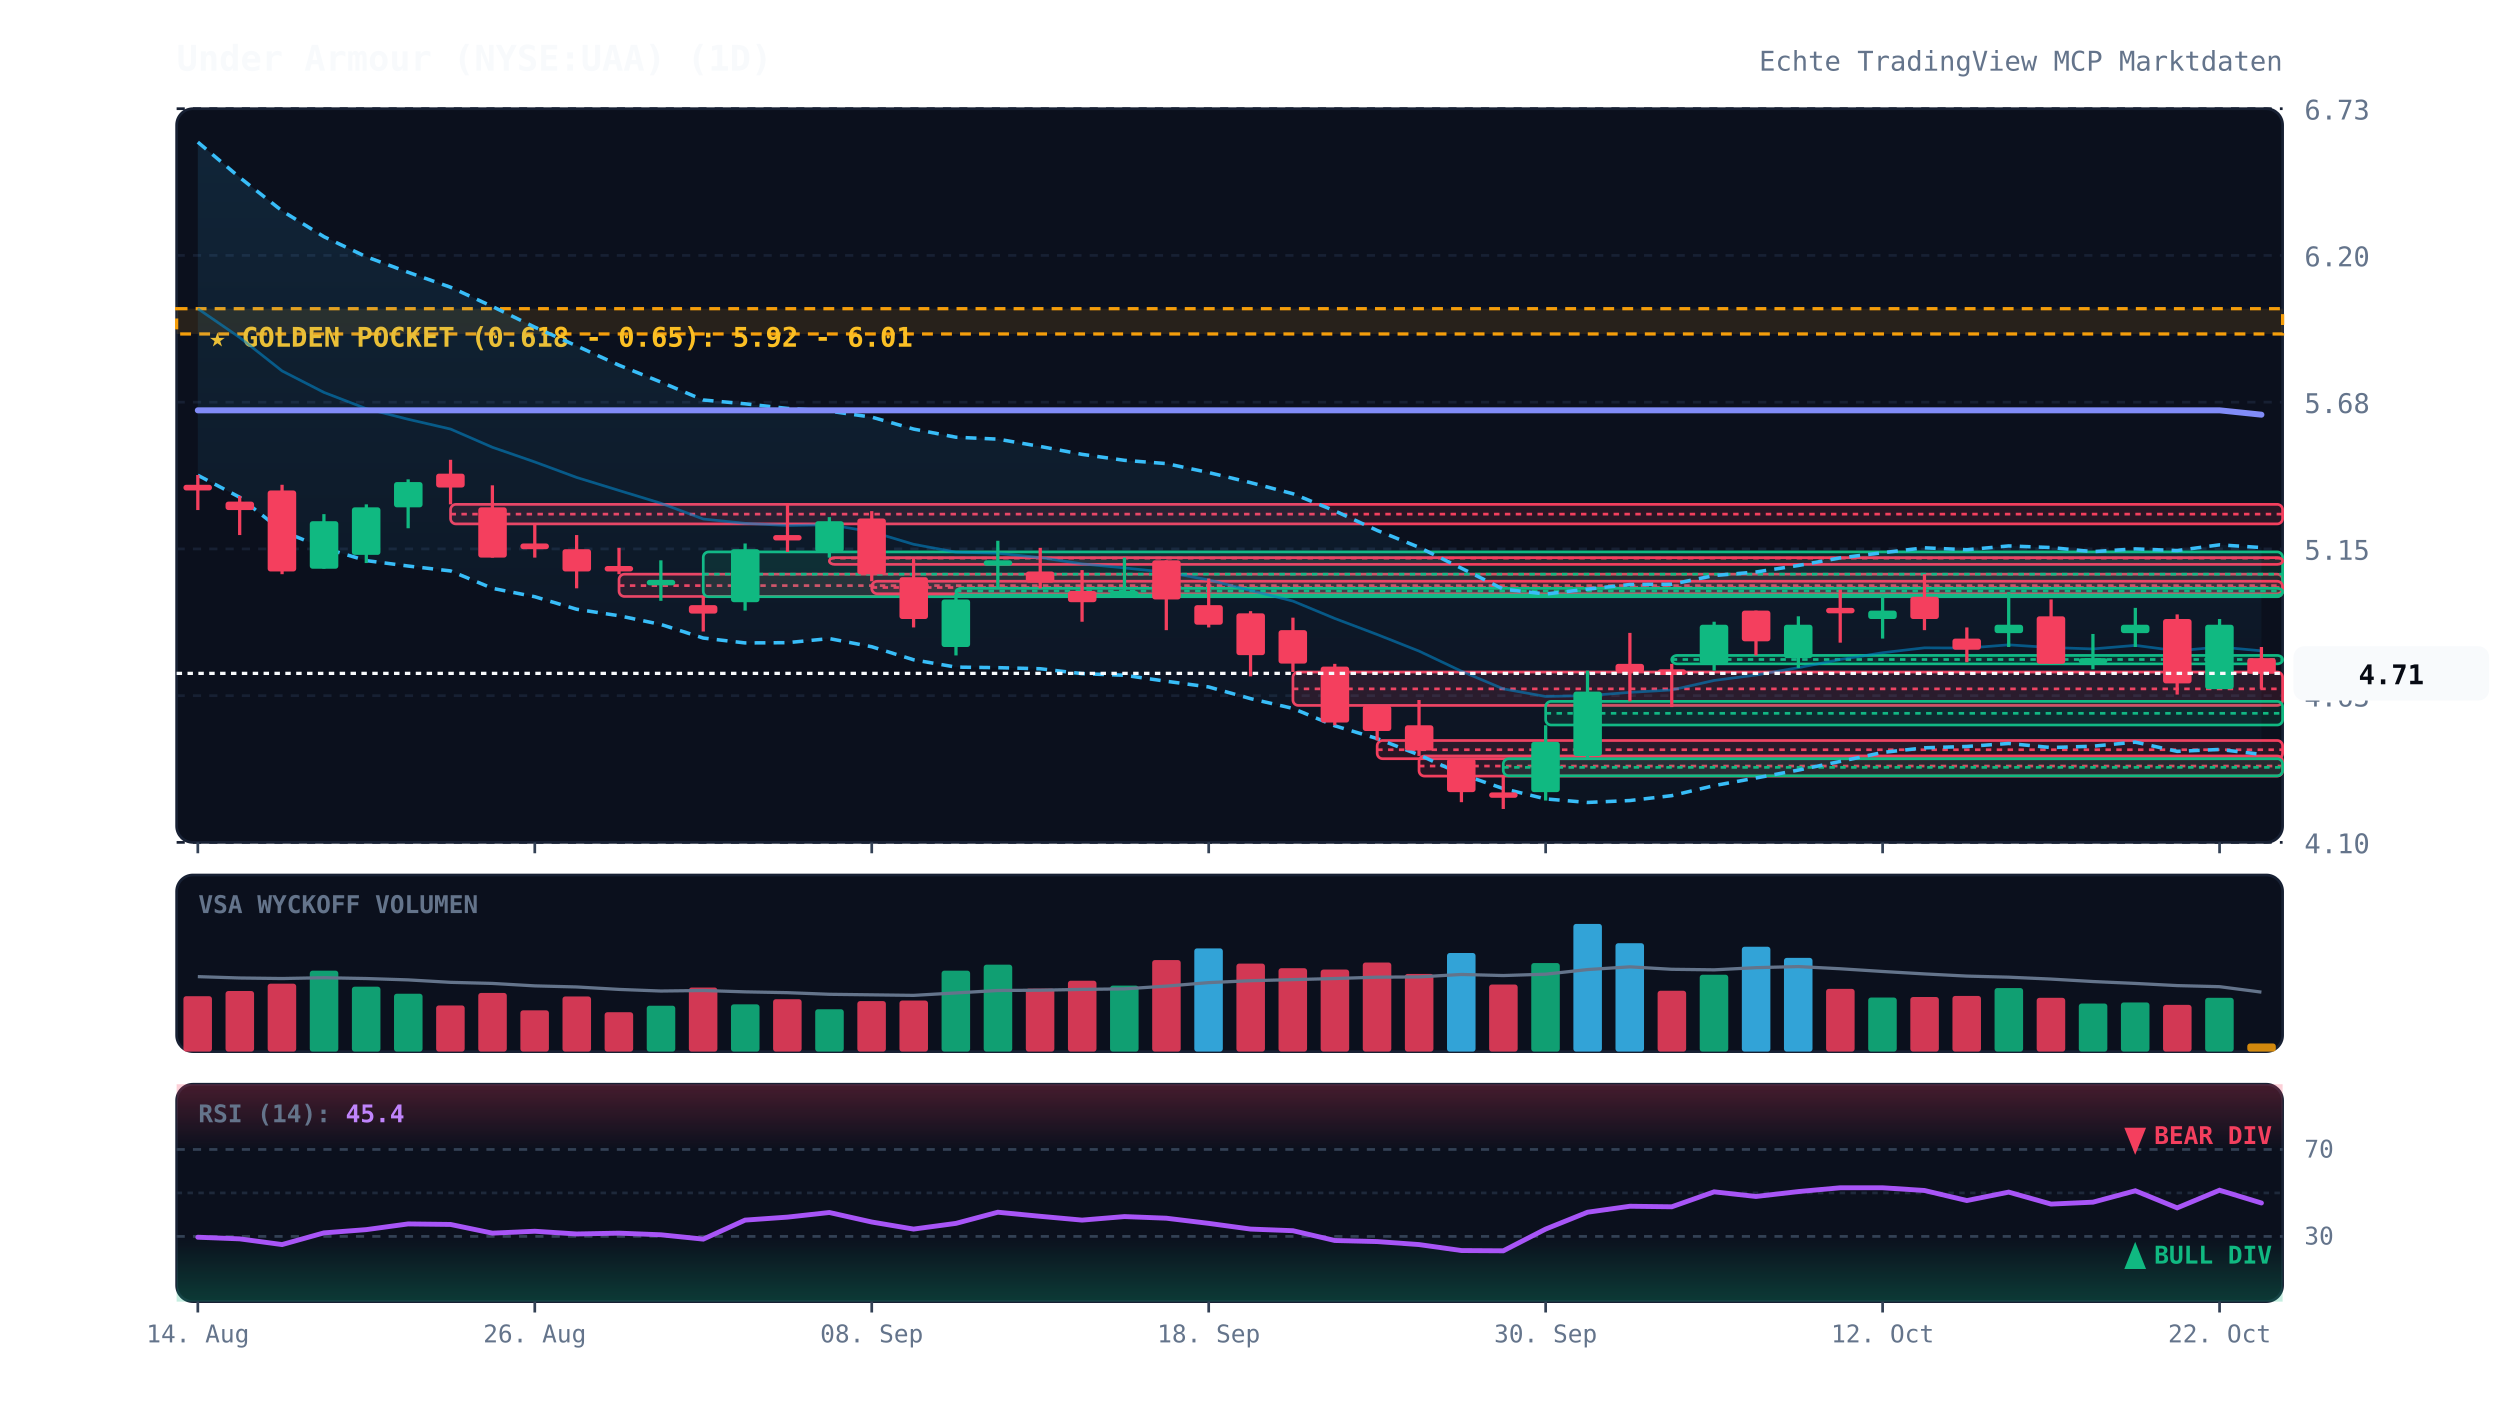
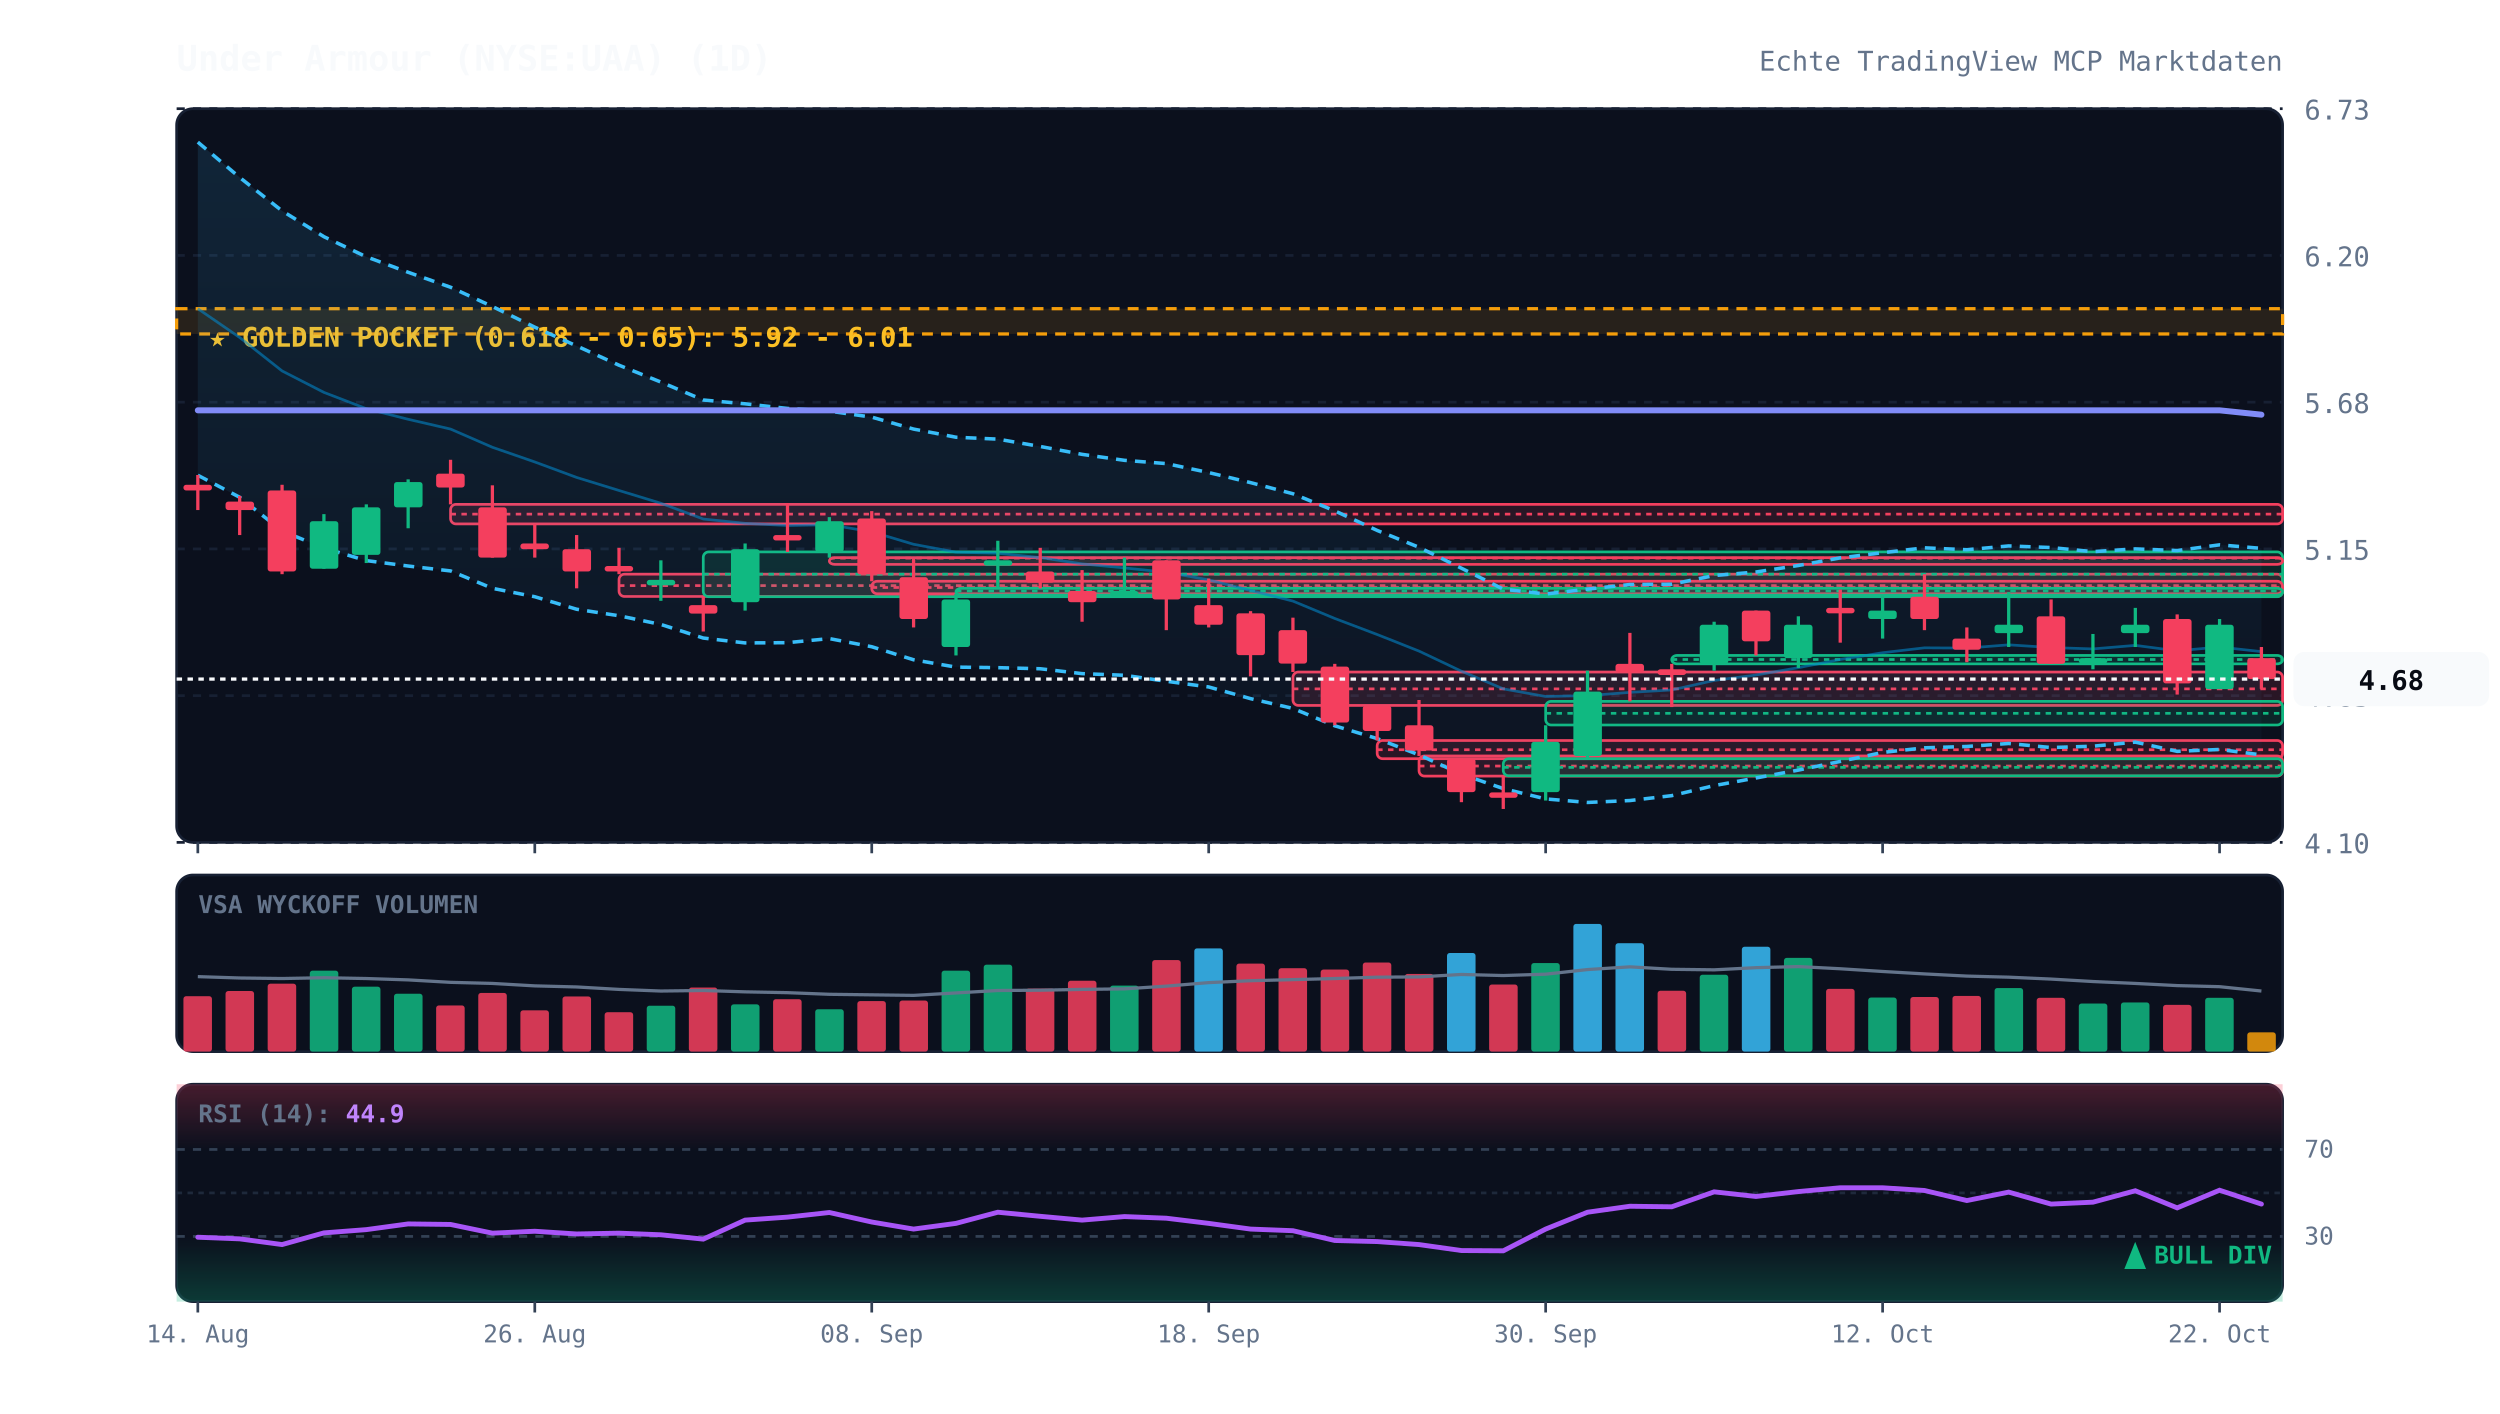
<svg xmlns="http://www.w3.org/2000/svg" viewBox="0 0 920 520" width="100%" height="100%" style="background:#070a13; font-family:'JetBrains Mono', monospace;">
  <defs>
    <linearGradient id="cloud-grad" x1="0%" y1="0%" x2="0%" y2="100%">
      <stop offset="0%" stop-color="#38bdf8" stop-opacity="0.12" />
      <stop offset="100%" stop-color="#38bdf8" stop-opacity="0.02" />
    </linearGradient>
    <linearGradient id="rsi-overbought" x1="0%" y1="0%" x2="0%" y2="100%">
      <stop offset="0%" stop-color="#f43f5e" stop-opacity="0.25" />
      <stop offset="100%" stop-color="#f43f5e" stop-opacity="0.0" />
    </linearGradient>
    <linearGradient id="rsi-oversold" x1="0%" y1="0%" x2="0%" y2="100%">
      <stop offset="0%" stop-color="#10b981" stop-opacity="0.0" />
      <stop offset="100%" stop-color="#10b981" stop-opacity="0.25" />
    </linearGradient>
  </defs>
  <rect x="65" y="40" width="775" height="270" fill="#0b101d" rx="6" stroke="#172033" stroke-width="1" />
  <rect x="65" y="322" width="775" height="65" fill="#0b101d" rx="6" stroke="#172033" stroke-width="1" />
  <rect x="65" y="399" width="775" height="80" fill="#0b101d" rx="6" stroke="#172033" stroke-width="1" />
  <line x1="65" y1="310.0" x2="840" y2="310.0" stroke="#172033" stroke-dasharray="3,3" stroke-width="1" />
  <text x="848" y="314.0" fill="#64748b" font-size="10" text-anchor="start">4.10</text>
  <line x1="65" y1="256.0" x2="840" y2="256.0" stroke="#172033" stroke-dasharray="3,3" stroke-width="1" />
  <text x="848" y="260.0" fill="#64748b" font-size="10" text-anchor="start">4.63</text>
  <line x1="65" y1="202.0" x2="840" y2="202.0" stroke="#172033" stroke-dasharray="3,3" stroke-width="1" />
  <text x="848" y="206.0" fill="#64748b" font-size="10" text-anchor="start">5.15</text>
  <line x1="65" y1="148.0" x2="840" y2="148.0" stroke="#172033" stroke-dasharray="3,3" stroke-width="1" />
  <text x="848" y="152.0" fill="#64748b" font-size="10" text-anchor="start">5.68</text>
  <line x1="65" y1="94.0" x2="840" y2="94.0" stroke="#172033" stroke-dasharray="3,3" stroke-width="1" />
  <text x="848" y="98.0" fill="#64748b" font-size="10" text-anchor="start">6.20</text>
  <line x1="65" y1="40.0" x2="840" y2="40.0" stroke="#172033" stroke-dasharray="3,3" stroke-width="1" />
  <text x="848" y="44.0" fill="#64748b" font-size="10" text-anchor="start">6.73</text>
  <rect x="65" y="113.6" width="775" height="9.3" fill="rgba(245, 158, 11, 0.12)" stroke="#f59e0b" stroke-dasharray="4,3" stroke-width="1.2" />
  <text x="77" y="127.6" fill="#fbbf24" font-size="10" font-weight="bold">★ GOLDEN POCKET (0.618 - 0.65): 5.92 - 6.01</text>
  <rect x="165.8" y="185.6" width="674.2" height="7.2" fill="rgba(244, 63, 94, 0.13)" stroke="#f43f5e" stroke-width="1" rx="2" />
  <line x1="165.8" y1="189.2" x2="840" y2="189.2" stroke="#f43f5e" stroke-dasharray="2,2" stroke-width="1" />
  <rect x="227.8" y="211.3" width="612.2" height="8.2" fill="rgba(244, 63, 94, 0.13)" stroke="#f43f5e" stroke-width="1" rx="2" />
  <line x1="227.8" y1="215.5" x2="840" y2="215.5" stroke="#f43f5e" stroke-dasharray="2,2" stroke-width="1" />
  <rect x="258.8" y="203.1" width="581.2" height="16.5" fill="rgba(16, 185, 129, 0.13)" stroke="#10b981" stroke-width="1" rx="2" />
  <line x1="258.8" y1="211.3" x2="840" y2="211.3" stroke="#10b981" stroke-dasharray="2,2" stroke-width="1" />
  <rect x="305.2" y="205.2" width="534.8" height="2.5" fill="rgba(244, 63, 94, 0.13)" stroke="#f43f5e" stroke-width="1" rx="2" />
  <line x1="305.2" y1="205.4" x2="840" y2="205.4" stroke="#f43f5e" stroke-dasharray="2,2" stroke-width="1" />
  <rect x="320.8" y="213.9" width="519.2" height="4.6" fill="rgba(244, 63, 94, 0.13)" stroke="#f43f5e" stroke-width="1" rx="2" />
  <line x1="320.8" y1="216.2" x2="840" y2="216.2" stroke="#f43f5e" stroke-dasharray="2,2" stroke-width="1" />
  <rect x="351.8" y="216.5" width="488.2" height="2.5" fill="rgba(16, 185, 129, 0.13)" stroke="#10b981" stroke-width="1" rx="2" />
  <line x1="351.8" y1="217.5" x2="840" y2="217.5" stroke="#10b981" stroke-dasharray="2,2" stroke-width="1" />
  <rect x="475.8" y="247.3" width="364.2" height="12.3" fill="rgba(244, 63, 94, 0.13)" stroke="#f43f5e" stroke-width="1" rx="2" />
  <line x1="475.8" y1="253.5" x2="840" y2="253.5" stroke="#f43f5e" stroke-dasharray="2,2" stroke-width="1" />
  <rect x="506.8" y="272.5" width="333.2" height="6.7" fill="rgba(244, 63, 94, 0.13)" stroke="#f43f5e" stroke-width="1" rx="2" />
  <line x1="506.8" y1="275.9" x2="840" y2="275.9" stroke="#f43f5e" stroke-dasharray="2,2" stroke-width="1" />
  <rect x="522.2" y="278.2" width="317.8" height="7.4" fill="rgba(244, 63, 94, 0.13)" stroke="#f43f5e" stroke-width="1" rx="2" />
  <line x1="522.2" y1="281.9" x2="840" y2="281.9" stroke="#f43f5e" stroke-dasharray="2,2" stroke-width="1" />
  <rect x="553.2" y="279.2" width="286.8" height="6.3" fill="rgba(16, 185, 129, 0.13)" stroke="#10b981" stroke-width="1" rx="2" />
  <line x1="553.2" y1="282.4" x2="840" y2="282.4" stroke="#10b981" stroke-dasharray="2,2" stroke-width="1" />
  <rect x="568.8" y="258.1" width="271.2" height="8.7" fill="rgba(16, 185, 129, 0.13)" stroke="#10b981" stroke-width="1" rx="2" />
  <line x1="568.8" y1="262.5" x2="840" y2="262.5" stroke="#10b981" stroke-dasharray="2,2" stroke-width="1" />
  <rect x="615.2" y="241.2" width="224.8" height="3.1" fill="rgba(16, 185, 129, 0.13)" stroke="#10b981" stroke-width="1" rx="2" />
  <line x1="615.2" y1="242.7" x2="840" y2="242.7" stroke="#10b981" stroke-dasharray="2,2" stroke-width="1" />
-   <polygon points="72.8,52.3 88.2,65.3 103.8,77.6 119.2,87.1 134.8,94.5 150.2,100.2 165.8,105.7 181.2,112.8 196.8,120.4 212.2,127.3 227.8,134.4 243.2,140.6 258.8,147.2 274.2,148.6 289.8,150.3 305.2,151.3 320.8,153.5 336.2,157.9 351.8,160.9 367.2,161.6 382.8,164.3 398.2,167.2 413.8,169.4 429.2,170.6 444.8,173.9 460.2,177.6 475.8,181.7 491.2,188.0 506.8,195.2 522.2,201.4 537.8,209.1 553.2,216.8 568.8,218.6 584.2,216.8 599.8,215.1 615.2,215.0 630.8,211.8 646.2,210.5 661.8,208.1 677.2,205.3 692.8,203.4 708.2,201.6 723.8,202.3 739.2,200.9 754.8,201.5 770.2,203.0 785.8,202.0 801.2,202.6 816.8,200.5 832.2,201.5 832.2,277.6 816.8,275.8 801.2,276.5 785.8,273.1 770.2,274.6 754.8,275.1 739.2,273.6 723.8,274.7 708.2,275.2 692.8,276.9 677.2,280.2 661.8,283.4 646.2,286.3 630.8,289.1 615.2,292.8 599.8,294.6 584.2,295.3 568.8,294.0 553.2,290.2 537.8,284.9 522.2,277.8 506.8,271.8 491.2,267.1 475.8,260.7 460.2,257.1 444.8,252.8 429.2,250.7 413.8,248.5 398.2,247.9 382.8,246.1 367.2,245.7 351.8,245.5 336.2,242.8 320.8,238.0 305.2,235.0 289.8,236.5 274.2,236.6 258.8,234.8 243.2,229.8 227.8,226.6 212.2,224.2 196.8,219.6 181.2,216.5 165.8,210.1 150.2,208.3 134.8,206.3 119.2,201.7 103.8,195.4 88.2,183.0 72.8,174.9" fill="url(#cloud-grad)" />
-   <polyline points="72.8,52.3 88.2,65.3 103.8,77.6 119.2,87.1 134.8,94.5 150.2,100.2 165.8,105.7 181.2,112.8 196.8,120.4 212.2,127.3 227.8,134.4 243.2,140.6 258.8,147.2 274.2,148.6 289.8,150.3 305.2,151.3 320.8,153.5 336.2,157.9 351.8,160.9 367.2,161.6 382.8,164.3 398.2,167.2 413.8,169.4 429.2,170.6 444.8,173.9 460.2,177.6 475.8,181.7 491.2,188.0 506.8,195.2 522.2,201.4 537.8,209.1 553.2,216.8 568.8,218.6 584.2,216.8 599.8,215.1 615.2,215.0 630.8,211.8 646.2,210.5 661.8,208.1 677.2,205.3 692.8,203.4 708.2,201.6 723.8,202.3 739.2,200.9 754.8,201.5 770.2,203.0 785.8,202.0 801.2,202.6 816.8,200.5 832.2,201.5" fill="none" stroke="#38bdf8" stroke-width="1.3" stroke-dasharray="4,3" />
-   <polyline points="72.8,174.9 88.2,183.0 103.8,195.4 119.2,201.7 134.8,206.3 150.2,208.3 165.8,210.1 181.2,216.5 196.8,219.6 212.2,224.2 227.8,226.6 243.2,229.8 258.8,234.8 274.2,236.6 289.8,236.5 305.2,235.0 320.8,238.0 336.2,242.8 351.8,245.5 367.2,245.7 382.8,246.1 398.2,247.9 413.8,248.5 429.2,250.7 444.8,252.8 460.2,257.1 475.8,260.7 491.2,267.1 506.8,271.8 522.2,277.8 537.8,284.9 553.2,290.2 568.8,294.0 584.2,295.3 599.8,294.6 615.2,292.8 630.8,289.1 646.2,286.3 661.8,283.4 677.2,280.2 692.8,276.9 708.2,275.2 723.8,274.7 739.2,273.6 754.8,275.1 770.2,274.6 785.8,273.1 801.2,276.5 816.8,275.8 832.2,277.6" fill="none" stroke="#38bdf8" stroke-width="1.3" stroke-dasharray="4,3" />
-   <polyline points="72.8,113.6 88.2,124.2 103.8,136.5 119.2,144.4 134.8,150.4 150.2,154.3 165.8,157.9 181.2,164.6 196.8,170.0 212.2,175.7 227.8,180.5 243.2,185.2 258.8,191.0 274.2,192.6 289.8,193.4 305.2,193.1 320.8,195.7 336.2,200.3 351.8,203.2 367.2,203.6 382.8,205.2 398.2,207.5 413.8,209.0 429.2,210.6 444.8,213.4 460.2,217.3 475.8,221.2 491.2,227.6 506.8,233.5 522.2,239.6 537.8,247.0 553.2,253.5 568.8,256.3 584.2,256.0 599.8,254.8 615.2,253.9 630.8,250.4 646.2,248.4 661.8,245.7 677.2,242.7 692.8,240.2 708.2,238.4 723.8,238.5 739.2,237.3 754.8,238.3 770.2,238.8 785.8,237.5 801.2,239.5 816.8,238.1 832.2,239.5" fill="none" stroke="#0284c7" stroke-width="1.0" stroke-opacity="0.6" />
+   <polygon points="72.8,52.3 88.2,65.3 103.8,77.6 119.2,87.1 134.8,94.5 150.2,100.2 165.8,105.7 181.2,112.8 196.8,120.4 212.2,127.3 227.8,134.4 243.2,140.6 258.8,147.2 274.2,148.6 289.8,150.3 305.2,151.3 320.8,153.5 336.2,157.9 351.8,160.9 367.2,161.6 382.8,164.3 398.2,167.2 413.8,169.4 429.2,170.6 444.8,173.9 460.2,177.6 475.8,181.7 491.2,188.0 506.8,195.2 522.2,201.4 537.8,209.1 553.2,216.8 568.8,218.6 584.2,216.8 599.8,215.1 615.2,215.0 630.8,211.8 646.2,210.5 661.8,208.1 677.2,205.3 692.8,203.4 708.2,201.6 723.8,202.3 739.2,200.9 754.8,201.5 770.2,203.0 785.8,202.0 801.2,202.6 816.8,200.5 832.2,201.8 832.2,277.8 816.8,275.8 801.2,276.5 785.8,273.1 770.2,274.6 754.8,275.1 739.2,273.6 723.8,274.7 708.2,275.2 692.8,276.9 677.2,280.2 661.8,283.4 646.2,286.3 630.8,289.1 615.2,292.8 599.8,294.6 584.2,295.3 568.8,294.0 553.2,290.2 537.8,284.9 522.2,277.8 506.8,271.8 491.2,267.1 475.8,260.7 460.2,257.1 444.8,252.8 429.2,250.7 413.8,248.5 398.2,247.9 382.8,246.1 367.2,245.7 351.8,245.5 336.2,242.8 320.8,238.0 305.2,235.0 289.8,236.5 274.2,236.6 258.8,234.8 243.2,229.8 227.8,226.6 212.2,224.2 196.8,219.6 181.2,216.5 165.8,210.1 150.2,208.3 134.8,206.3 119.2,201.7 103.8,195.4 88.2,183.0 72.8,174.9" fill="url(#cloud-grad)" />
+   <polyline points="72.8,52.3 88.2,65.3 103.8,77.6 119.2,87.1 134.8,94.5 150.2,100.2 165.8,105.7 181.2,112.8 196.8,120.4 212.2,127.3 227.8,134.4 243.2,140.6 258.8,147.2 274.2,148.6 289.8,150.3 305.2,151.3 320.8,153.5 336.2,157.9 351.8,160.9 367.2,161.6 382.8,164.3 398.2,167.2 413.8,169.4 429.2,170.6 444.8,173.9 460.2,177.6 475.8,181.7 491.2,188.0 506.8,195.2 522.2,201.4 537.8,209.1 553.2,216.8 568.8,218.6 584.2,216.8 599.8,215.1 615.2,215.0 630.8,211.8 646.2,210.5 661.8,208.1 677.2,205.3 692.8,203.4 708.2,201.6 723.8,202.3 739.2,200.9 754.8,201.5 770.2,203.0 785.8,202.0 801.2,202.6 816.8,200.5 832.2,201.8" fill="none" stroke="#38bdf8" stroke-width="1.3" stroke-dasharray="4,3" />
+   <polyline points="72.8,174.9 88.2,183.0 103.8,195.4 119.2,201.7 134.8,206.3 150.2,208.3 165.8,210.1 181.2,216.5 196.8,219.6 212.2,224.2 227.8,226.6 243.2,229.8 258.8,234.8 274.2,236.6 289.8,236.5 305.2,235.0 320.8,238.0 336.2,242.8 351.8,245.5 367.2,245.7 382.8,246.1 398.2,247.9 413.8,248.5 429.2,250.7 444.8,252.8 460.2,257.1 475.8,260.7 491.2,267.1 506.8,271.8 522.2,277.8 537.8,284.9 553.2,290.2 568.8,294.0 584.2,295.3 599.8,294.6 615.2,292.8 630.8,289.1 646.2,286.3 661.8,283.4 677.2,280.2 692.8,276.9 708.2,275.2 723.8,274.7 739.2,273.6 754.8,275.1 770.2,274.6 785.8,273.1 801.2,276.5 816.8,275.8 832.2,277.8" fill="none" stroke="#38bdf8" stroke-width="1.3" stroke-dasharray="4,3" />
+   <polyline points="72.8,113.6 88.2,124.2 103.8,136.5 119.2,144.4 134.8,150.4 150.2,154.3 165.8,157.9 181.2,164.6 196.8,170.0 212.2,175.7 227.8,180.5 243.2,185.2 258.8,191.0 274.2,192.6 289.8,193.4 305.2,193.1 320.8,195.7 336.2,200.3 351.8,203.2 367.2,203.6 382.8,205.2 398.2,207.5 413.8,209.0 429.2,210.6 444.8,213.4 460.2,217.3 475.8,221.2 491.2,227.6 506.8,233.5 522.2,239.6 537.8,247.0 553.2,253.5 568.8,256.3 584.2,256.0 599.8,254.8 615.2,253.9 630.8,250.4 646.2,248.4 661.8,245.7 677.2,242.7 692.8,240.2 708.2,238.4 723.8,238.5 739.2,237.3 754.8,238.3 770.2,238.8 785.8,237.5 801.2,239.5 816.8,238.1 832.2,239.8" fill="none" stroke="#0284c7" stroke-width="1.0" stroke-opacity="0.6" />
  <polyline points="72.8,151.0 88.2,151.0 103.8,151.0 119.2,151.0 134.8,151.0 150.2,151.0 165.8,151.0 181.2,151.0 196.8,151.0 212.2,151.0 227.8,151.0 243.2,151.0 258.8,151.0 274.2,151.0 289.8,151.0 305.2,151.0 320.8,151.0 336.2,151.0 351.8,151.0 367.2,151.0 382.8,151.0 398.2,151.0 413.8,151.0 429.2,151.0 444.8,151.0 460.2,151.0 475.8,151.0 491.2,151.0 506.8,151.0 522.2,151.0 537.8,151.0 553.2,151.0 568.8,151.0 584.2,151.0 599.8,151.0 615.2,151.0 630.8,151.0 646.2,151.0 661.8,151.0 677.2,151.0 692.8,151.0 708.2,151.0 723.8,151.0 739.2,151.0 754.8,151.0 770.2,151.0 785.8,151.0 801.2,151.0 816.8,151.0 832.2,152.6" fill="none" stroke="#818cf8" stroke-width="2.2" stroke-linecap="round" />
  <line x1="72.8" y1="174.8" x2="72.8" y2="187.7" stroke="#f43f5e" stroke-width="1.2" />
  <rect x="67.5" y="178.4" width="10.5" height="2.1" fill="#f43f5e" rx="1" />
  <line x1="88.2" y1="182.5" x2="88.2" y2="196.9" stroke="#f43f5e" stroke-width="1.2" />
  <rect x="83.0" y="184.6" width="10.5" height="3.1" fill="#f43f5e" rx="1" />
  <line x1="103.8" y1="178.4" x2="103.8" y2="211.3" stroke="#f43f5e" stroke-width="1.2" />
  <rect x="98.5" y="180.5" width="10.5" height="29.8" fill="#f43f5e" rx="1" />
  <line x1="119.2" y1="189.2" x2="119.2" y2="209.3" stroke="#10b981" stroke-width="1.2" />
  <rect x="114.0" y="191.8" width="10.5" height="17.5" fill="#10b981" rx="1" />
  <line x1="134.8" y1="185.6" x2="134.8" y2="207.2" stroke="#10b981" stroke-width="1.2" />
  <rect x="129.5" y="186.7" width="10.5" height="17.5" fill="#10b981" rx="1" />
  <line x1="150.2" y1="176.4" x2="150.2" y2="194.4" stroke="#10b981" stroke-width="1.2" />
  <rect x="145.0" y="177.4" width="10.5" height="9.3" fill="#10b981" rx="1" />
  <line x1="165.8" y1="169.2" x2="165.8" y2="185.6" stroke="#f43f5e" stroke-width="1.2" />
  <rect x="160.5" y="174.3" width="10.5" height="5.1" fill="#f43f5e" rx="1" />
  <line x1="181.2" y1="178.6" x2="181.2" y2="205.2" stroke="#f43f5e" stroke-width="1.2" />
  <rect x="176.0" y="186.7" width="10.5" height="18.5" fill="#f43f5e" rx="1" />
  <line x1="196.8" y1="192.8" x2="196.8" y2="205.2" stroke="#f43f5e" stroke-width="1.2" />
  <rect x="191.5" y="200.0" width="10.5" height="2.1" fill="#f43f5e" rx="1" />
  <line x1="212.2" y1="196.9" x2="212.2" y2="216.5" stroke="#f43f5e" stroke-width="1.2" />
  <rect x="207.0" y="202.1" width="10.5" height="8.2" fill="#f43f5e" rx="1" />
  <line x1="227.8" y1="201.6" x2="227.8" y2="211.3" stroke="#f43f5e" stroke-width="1.2" />
  <rect x="222.5" y="208.3" width="10.5" height="2.0" fill="#f43f5e" rx="1" />
  <line x1="243.2" y1="206.2" x2="243.2" y2="221.1" stroke="#10b981" stroke-width="1.2" />
  <rect x="238.0" y="213.4" width="10.5" height="2.0" fill="#10b981" rx="1" />
  <line x1="258.8" y1="219.6" x2="258.8" y2="232.4" stroke="#f43f5e" stroke-width="1.2" />
  <rect x="253.5" y="222.7" width="10.5" height="3.1" fill="#f43f5e" rx="1" />
  <line x1="274.2" y1="200.0" x2="274.2" y2="224.7" stroke="#10b981" stroke-width="1.2" />
  <rect x="269.0" y="202.1" width="10.5" height="19.5" fill="#10b981" rx="1" />
  <line x1="289.8" y1="185.1" x2="289.8" y2="203.1" stroke="#f43f5e" stroke-width="1.2" />
  <rect x="284.5" y="196.9" width="10.5" height="2.0" fill="#f43f5e" rx="1" />
  <line x1="305.2" y1="190.3" x2="305.2" y2="205.2" stroke="#10b981" stroke-width="1.2" />
  <rect x="300.0" y="191.8" width="10.5" height="11.3" fill="#10b981" rx="1" />
  <line x1="320.8" y1="188.1" x2="320.8" y2="213.9" stroke="#f43f5e" stroke-width="1.2" />
  <rect x="315.5" y="190.8" width="10.5" height="20.6" fill="#f43f5e" rx="1" />
  <line x1="336.2" y1="205.7" x2="336.2" y2="230.9" stroke="#f43f5e" stroke-width="1.2" />
  <rect x="331.0" y="212.4" width="10.5" height="15.4" fill="#f43f5e" rx="1" />
  <line x1="351.8" y1="218.5" x2="351.8" y2="241.2" stroke="#10b981" stroke-width="1.2" />
  <rect x="346.5" y="220.6" width="10.5" height="17.5" fill="#10b981" rx="1" />
  <line x1="367.2" y1="199.0" x2="367.2" y2="216.5" stroke="#10b981" stroke-width="1.2" />
  <rect x="362.0" y="206.2" width="10.5" height="2.0" fill="#10b981" rx="1" />
  <line x1="382.8" y1="201.6" x2="382.8" y2="216.5" stroke="#f43f5e" stroke-width="1.2" />
  <rect x="377.5" y="210.3" width="10.5" height="4.1" fill="#f43f5e" rx="1" />
  <line x1="398.2" y1="209.8" x2="398.2" y2="228.8" stroke="#f43f5e" stroke-width="1.2" />
  <rect x="393.0" y="217.5" width="10.5" height="4.1" fill="#f43f5e" rx="1" />
  <line x1="413.8" y1="205.2" x2="413.8" y2="219.6" stroke="#10b981" stroke-width="1.2" />
  <rect x="408.5" y="217.5" width="10.5" height="2.1" fill="#10b981" rx="1" />
  <line x1="429.2" y1="206.2" x2="429.2" y2="231.9" stroke="#f43f5e" stroke-width="1.2" />
  <rect x="424.0" y="206.2" width="10.5" height="14.4" fill="#f43f5e" rx="1" />
  <line x1="444.8" y1="212.9" x2="444.8" y2="230.9" stroke="#f43f5e" stroke-width="1.2" />
  <rect x="439.5" y="222.7" width="10.5" height="7.2" fill="#f43f5e" rx="1" />
  <line x1="460.2" y1="224.9" x2="460.2" y2="248.9" stroke="#f43f5e" stroke-width="1.2" />
  <rect x="455.0" y="225.7" width="10.5" height="15.4" fill="#f43f5e" rx="1" />
  <line x1="475.8" y1="227.3" x2="475.8" y2="247.3" stroke="#f43f5e" stroke-width="1.2" />
  <rect x="470.5" y="231.9" width="10.5" height="12.3" fill="#f43f5e" rx="1" />
  <line x1="491.2" y1="244.3" x2="491.2" y2="266.9" stroke="#f43f5e" stroke-width="1.2" />
  <rect x="486.0" y="245.3" width="10.5" height="20.6" fill="#f43f5e" rx="1" />
  <line x1="506.8" y1="259.7" x2="506.8" y2="272.5" stroke="#f43f5e" stroke-width="1.2" />
  <rect x="501.5" y="259.7" width="10.5" height="9.3" fill="#f43f5e" rx="1" />
  <line x1="522.2" y1="257.6" x2="522.2" y2="278.2" stroke="#f43f5e" stroke-width="1.2" />
  <rect x="517.0" y="266.9" width="10.5" height="9.3" fill="#f43f5e" rx="1" />
  <line x1="537.8" y1="279.2" x2="537.8" y2="295.2" stroke="#f43f5e" stroke-width="1.2" />
  <rect x="532.5" y="279.2" width="10.5" height="12.3" fill="#f43f5e" rx="1" />
  <line x1="553.2" y1="285.6" x2="553.2" y2="297.7" stroke="#f43f5e" stroke-width="1.2" />
  <rect x="548.0" y="291.6" width="10.5" height="2.0" fill="#f43f5e" rx="1" />
  <line x1="568.8" y1="266.9" x2="568.8" y2="294.6" stroke="#10b981" stroke-width="1.2" />
  <rect x="563.5" y="273.0" width="10.5" height="18.5" fill="#10b981" rx="1" />
  <line x1="584.2" y1="246.8" x2="584.2" y2="279.2" stroke="#10b981" stroke-width="1.2" />
  <rect x="579.0" y="254.5" width="10.5" height="23.7" fill="#10b981" rx="1" />
  <line x1="599.8" y1="232.9" x2="599.8" y2="258.1" stroke="#f43f5e" stroke-width="1.2" />
  <rect x="594.5" y="244.3" width="10.5" height="3.1" fill="#f43f5e" rx="1" />
  <line x1="615.2" y1="244.3" x2="615.2" y2="260.2" stroke="#f43f5e" stroke-width="1.2" />
  <rect x="610.0" y="246.3" width="10.5" height="2.1" fill="#f43f5e" rx="1" />
  <line x1="630.8" y1="228.8" x2="630.8" y2="246.8" stroke="#10b981" stroke-width="1.2" />
  <rect x="625.5" y="229.9" width="10.5" height="14.4" fill="#10b981" rx="1" />
  <line x1="646.2" y1="224.7" x2="646.2" y2="241.2" stroke="#f43f5e" stroke-width="1.2" />
  <rect x="641.0" y="224.7" width="10.5" height="11.3" fill="#f43f5e" rx="1" />
  <line x1="661.8" y1="226.8" x2="661.8" y2="245.8" stroke="#10b981" stroke-width="1.2" />
  <rect x="656.5" y="229.9" width="10.5" height="12.3" fill="#10b981" rx="1" />
  <line x1="677.2" y1="217.0" x2="677.2" y2="236.5" stroke="#f43f5e" stroke-width="1.2" />
  <rect x="672.0" y="223.7" width="10.5" height="2.0" fill="#f43f5e" rx="1" />
  <line x1="692.8" y1="219.1" x2="692.8" y2="235.0" stroke="#10b981" stroke-width="1.2" />
  <rect x="687.5" y="224.7" width="10.5" height="3.1" fill="#10b981" rx="1" />
  <line x1="708.2" y1="211.3" x2="708.2" y2="231.9" stroke="#f43f5e" stroke-width="1.2" />
  <rect x="703.0" y="219.6" width="10.5" height="8.2" fill="#f43f5e" rx="1" />
  <line x1="723.8" y1="230.9" x2="723.8" y2="243.7" stroke="#f43f5e" stroke-width="1.2" />
  <rect x="718.5" y="235.0" width="10.5" height="4.1" fill="#f43f5e" rx="1" />
  <line x1="739.2" y1="217.9" x2="739.2" y2="238.1" stroke="#10b981" stroke-width="1.2" />
  <rect x="734.0" y="229.9" width="10.5" height="3.1" fill="#10b981" rx="1" />
  <line x1="754.8" y1="220.6" x2="754.8" y2="244.3" stroke="#f43f5e" stroke-width="1.2" />
  <rect x="749.5" y="226.8" width="10.5" height="17.5" fill="#f43f5e" rx="1" />
  <line x1="770.2" y1="233.3" x2="770.2" y2="246.3" stroke="#10b981" stroke-width="1.2" />
  <rect x="765.0" y="242.2" width="10.5" height="2.0" fill="#10b981" rx="1" />
  <line x1="785.8" y1="223.7" x2="785.8" y2="238.1" stroke="#10b981" stroke-width="1.2" />
  <rect x="780.5" y="229.9" width="10.5" height="3.1" fill="#10b981" rx="1" />
  <line x1="801.2" y1="226.1" x2="801.2" y2="255.6" stroke="#f43f5e" stroke-width="1.2" />
  <rect x="796.0" y="227.8" width="10.5" height="23.7" fill="#f43f5e" rx="1" />
  <line x1="816.8" y1="227.8" x2="816.8" y2="253.5" stroke="#10b981" stroke-width="1.2" />
  <rect x="811.5" y="229.9" width="10.5" height="23.7" fill="#10b981" rx="1" />
  <line x1="832.2" y1="238.1" x2="832.2" y2="253.5" stroke="#f43f5e" stroke-width="1.2" />
-   <rect x="827.0" y="242.2" width="10.5" height="5.7" fill="#f43f5e" rx="1" />
-   <line x1="65" y1="247.8" x2="840" y2="247.8" stroke="#f8fafc" stroke-width="1.2" stroke-dasharray="2,2" />
-   <rect x="844" y="237.8" width="72" height="20" fill="#f8fafc" rx="4" />
-   <text x="880" y="251.8" fill="#070a13" font-size="10" font-weight="bold" text-anchor="middle">4.71</text>
+   <rect x="827.0" y="242.2" width="10.5" height="7.7" fill="#f43f5e" rx="1" />
+   <line x1="65" y1="249.9" x2="840" y2="249.9" stroke="#f8fafc" stroke-width="1.2" stroke-dasharray="2,2" />
+   <rect x="844" y="239.9" width="72" height="20" fill="#f8fafc" rx="4" />
+   <text x="880" y="253.9" fill="#070a13" font-size="10" font-weight="bold" text-anchor="middle">4.68</text>
  <text x="73" y="336" fill="#64748b" font-size="9" font-weight="bold">VSA WYCKOFF VOLUMEN</text>
  <rect x="67.5" y="366.6" width="10.5" height="20.4" fill="#f43f5e" opacity="0.85" rx="1" />
  <rect x="83.0" y="364.7" width="10.5" height="22.3" fill="#f43f5e" opacity="0.85" rx="1" />
  <rect x="98.5" y="362.0" width="10.5" height="25.0" fill="#f43f5e" opacity="0.85" rx="1" />
  <rect x="114.0" y="357.2" width="10.5" height="29.8" fill="#10b981" opacity="0.85" rx="1" />
  <rect x="129.5" y="363.1" width="10.5" height="23.9" fill="#10b981" opacity="0.85" rx="1" />
  <rect x="145.0" y="365.7" width="10.5" height="21.3" fill="#10b981" opacity="0.85" rx="1" />
  <rect x="160.5" y="370.0" width="10.5" height="17.0" fill="#f43f5e" opacity="0.85" rx="1" />
  <rect x="176.0" y="365.4" width="10.5" height="21.6" fill="#f43f5e" opacity="0.85" rx="1" />
  <rect x="191.5" y="371.8" width="10.5" height="15.2" fill="#f43f5e" opacity="0.85" rx="1" />
  <rect x="207.0" y="366.7" width="10.5" height="20.3" fill="#f43f5e" opacity="0.85" rx="1" />
  <rect x="222.5" y="372.5" width="10.5" height="14.5" fill="#f43f5e" opacity="0.85" rx="1" />
  <rect x="238.0" y="370.1" width="10.5" height="16.9" fill="#10b981" opacity="0.85" rx="1" />
  <rect x="253.5" y="363.4" width="10.5" height="23.6" fill="#f43f5e" opacity="0.85" rx="1" />
  <rect x="269.0" y="369.6" width="10.5" height="17.4" fill="#10b981" opacity="0.85" rx="1" />
  <rect x="284.5" y="367.7" width="10.5" height="19.3" fill="#f43f5e" opacity="0.85" rx="1" />
  <rect x="300.0" y="371.4" width="10.5" height="15.6" fill="#10b981" opacity="0.85" rx="1" />
  <rect x="315.5" y="368.4" width="10.5" height="18.6" fill="#f43f5e" opacity="0.85" rx="1" />
  <rect x="331.0" y="368.2" width="10.5" height="18.8" fill="#f43f5e" opacity="0.85" rx="1" />
  <rect x="346.5" y="357.2" width="10.5" height="29.8" fill="#10b981" opacity="0.85" rx="1" />
  <rect x="362.0" y="355.0" width="10.5" height="32.0" fill="#10b981" opacity="0.85" rx="1" />
  <rect x="377.5" y="363.8" width="10.5" height="23.2" fill="#f43f5e" opacity="0.85" rx="1" />
  <rect x="393.0" y="360.9" width="10.5" height="26.1" fill="#f43f5e" opacity="0.85" rx="1" />
  <rect x="408.5" y="362.7" width="10.5" height="24.3" fill="#10b981" opacity="0.85" rx="1" />
  <rect x="424.0" y="353.3" width="10.5" height="33.7" fill="#f43f5e" opacity="0.85" rx="1" />
  <rect x="439.5" y="349.0" width="10.5" height="38.0" fill="#38bdf8" opacity="0.85" rx="1" />
  <rect x="455.0" y="354.6" width="10.5" height="32.4" fill="#f43f5e" opacity="0.85" rx="1" />
  <rect x="470.5" y="356.3" width="10.5" height="30.7" fill="#f43f5e" opacity="0.85" rx="1" />
  <rect x="486.0" y="356.8" width="10.5" height="30.2" fill="#f43f5e" opacity="0.85" rx="1" />
  <rect x="501.5" y="354.2" width="10.5" height="32.8" fill="#f43f5e" opacity="0.85" rx="1" />
  <rect x="517.0" y="358.4" width="10.5" height="28.6" fill="#f43f5e" opacity="0.85" rx="1" />
  <rect x="532.5" y="350.7" width="10.5" height="36.3" fill="#38bdf8" opacity="0.85" rx="1" />
  <rect x="548.0" y="362.3" width="10.5" height="24.7" fill="#f43f5e" opacity="0.85" rx="1" />
  <rect x="563.5" y="354.4" width="10.5" height="32.6" fill="#10b981" opacity="0.85" rx="1" />
  <rect x="579.0" y="340.0" width="10.5" height="47.0" fill="#38bdf8" opacity="0.85" rx="1" />
  <rect x="594.5" y="347.1" width="10.5" height="39.9" fill="#38bdf8" opacity="0.85" rx="1" />
  <rect x="610.0" y="364.6" width="10.5" height="22.4" fill="#f43f5e" opacity="0.85" rx="1" />
  <rect x="625.5" y="358.7" width="10.5" height="28.3" fill="#10b981" opacity="0.85" rx="1" />
  <rect x="641.0" y="348.4" width="10.5" height="38.6" fill="#38bdf8" opacity="0.85" rx="1" />
-   <rect x="656.5" y="352.5" width="10.5" height="34.5" fill="#38bdf8" opacity="0.85" rx="1" />
+   <rect x="656.5" y="352.5" width="10.5" height="34.5" fill="#10b981" opacity="0.85" rx="1" />
  <rect x="672.0" y="363.9" width="10.5" height="23.1" fill="#f43f5e" opacity="0.85" rx="1" />
  <rect x="687.5" y="367.1" width="10.5" height="19.9" fill="#10b981" opacity="0.85" rx="1" />
  <rect x="703.0" y="366.9" width="10.5" height="20.1" fill="#f43f5e" opacity="0.85" rx="1" />
  <rect x="718.5" y="366.5" width="10.5" height="20.5" fill="#f43f5e" opacity="0.85" rx="1" />
  <rect x="734.0" y="363.6" width="10.5" height="23.4" fill="#10b981" opacity="0.85" rx="1" />
  <rect x="749.5" y="367.2" width="10.5" height="19.8" fill="#f43f5e" opacity="0.85" rx="1" />
  <rect x="765.0" y="369.3" width="10.5" height="17.7" fill="#10b981" opacity="0.85" rx="1" />
  <rect x="780.5" y="368.9" width="10.5" height="18.1" fill="#10b981" opacity="0.85" rx="1" />
  <rect x="796.0" y="369.8" width="10.5" height="17.2" fill="#f43f5e" opacity="0.85" rx="1" />
  <rect x="811.5" y="367.2" width="10.5" height="19.8" fill="#10b981" opacity="0.85" rx="1" />
-   <rect x="827.0" y="384.0" width="10.5" height="3.0" fill="#f59e0b" opacity="0.85" rx="1" />
-   <polyline points="72.8,359.4 88.2,359.9 103.8,360.1 119.2,359.8 134.8,360.1 150.2,360.6 165.8,361.5 181.2,361.9 196.8,362.8 212.2,363.2 227.8,364.1 243.2,364.7 258.8,364.5 274.2,365.0 289.8,365.3 305.2,365.9 320.8,366.1 336.2,366.3 351.8,365.4 367.2,364.5 382.8,364.4 398.2,364.1 413.8,363.9 429.2,362.9 444.8,361.6 460.2,360.9 475.8,360.5 491.2,360.1 506.8,359.6 522.2,359.5 537.8,358.6 553.2,359.0 568.8,358.5 584.2,356.8 599.8,355.8 615.2,356.7 630.8,356.9 646.2,356.1 661.8,355.7 677.2,356.5 692.8,357.5 708.2,358.4 723.8,359.2 739.2,359.6 754.8,360.3 770.2,361.2 785.8,361.9 801.2,362.7 816.8,363.1 832.2,365.1" fill="none" stroke="#64748b" stroke-width="1.2" />
+   <rect x="827.0" y="379.9" width="10.5" height="7.1" fill="#f59e0b" opacity="0.85" rx="1" />
+   <polyline points="72.8,359.4 88.2,359.9 103.8,360.1 119.2,359.8 134.8,360.1 150.2,360.6 165.8,361.5 181.2,361.9 196.8,362.8 212.2,363.2 227.8,364.1 243.2,364.7 258.8,364.5 274.2,365.0 289.8,365.3 305.2,365.9 320.8,366.1 336.2,366.3 351.8,365.4 367.2,364.5 382.8,364.4 398.2,364.1 413.8,363.9 429.2,362.9 444.8,361.6 460.2,360.9 475.8,360.5 491.2,360.1 506.8,359.6 522.2,359.5 537.8,358.6 553.2,359.0 568.8,358.5 584.2,356.8 599.8,355.8 615.2,356.7 630.8,356.9 646.2,356.1 661.8,355.7 677.2,356.5 692.8,357.5 708.2,358.4 723.8,359.2 739.2,359.6 754.8,360.3 770.2,361.2 785.8,361.9 801.2,362.7 816.8,363.1 832.2,364.7" fill="none" stroke="#64748b" stroke-width="1.2" />
  <rect x="65" y="399" width="775" height="24.0" fill="url(#rsi-overbought)" />
  <rect x="65" y="455.0" width="775" height="24.0" fill="url(#rsi-oversold)" />
  <line x1="65" y1="423.0" x2="840" y2="423.0" stroke="#334155" stroke-dasharray="3,3" stroke-width="1" />
  <text x="848" y="426.0" fill="#64748b" font-size="9">70</text>
  <line x1="65" y1="439.0" x2="840" y2="439.0" stroke="#1e293b" stroke-dasharray="2,2" stroke-width="1" />
  <line x1="65" y1="455.0" x2="840" y2="455.0" stroke="#334155" stroke-dasharray="3,3" stroke-width="1" />
  <text x="848" y="458.0" fill="#64748b" font-size="9">30</text>
-   <polyline points="72.8,455.3 88.2,455.9 103.8,458.0 119.2,453.7 134.8,452.5 150.2,450.4 165.8,450.6 181.2,453.8 196.8,453.1 212.2,454.1 227.8,453.8 243.2,454.4 258.8,456.0 274.2,449.0 289.8,447.9 305.2,446.2 320.8,449.7 336.2,452.3 351.8,450.2 367.2,446.1 382.8,447.6 398.2,449.0 413.8,447.7 429.2,448.3 444.8,450.2 460.2,452.3 475.8,452.9 491.2,456.5 506.8,456.9 522.2,458.0 537.8,460.2 553.2,460.3 568.8,452.3 584.2,446.1 599.8,443.9 615.2,444.1 630.8,438.6 646.2,440.3 661.8,438.5 677.2,437.1 692.8,437.1 708.2,438.1 723.8,441.8 739.2,438.7 754.8,443.1 770.2,442.4 785.8,438.2 801.2,444.5 816.8,438.0 832.2,442.7" fill="none" stroke="#a855f7" stroke-width="1.8" stroke-linecap="round" />
+   <polyline points="72.8,455.3 88.2,455.9 103.8,458.0 119.2,453.7 134.8,452.5 150.2,450.4 165.8,450.6 181.2,453.8 196.8,453.1 212.2,454.1 227.8,453.8 243.2,454.4 258.8,456.0 274.2,449.0 289.8,447.9 305.2,446.2 320.8,449.7 336.2,452.3 351.8,450.2 367.2,446.1 382.8,447.6 398.2,449.0 413.8,447.7 429.2,448.3 444.8,450.2 460.2,452.3 475.8,452.9 491.2,456.5 506.8,456.9 522.2,458.0 537.8,460.2 553.2,460.3 568.8,452.3 584.2,446.1 599.8,443.9 615.2,444.1 630.8,438.6 646.2,440.3 661.8,438.5 677.2,437.1 692.8,437.1 708.2,438.1 723.8,441.8 739.2,438.7 754.8,443.1 770.2,442.4 785.8,438.2 801.2,444.5 816.8,438.0 832.2,443.1" fill="none" stroke="#a855f7" stroke-width="1.8" stroke-linecap="round" />
  <g transform="translate(785.75, 467)">
    <path d="M 0 -10 L 4 0 L -4 0 Z" fill="#10b981" />
    <text x="7" y="-2" fill="#10b981" font-size="9" font-weight="bold">BULL DIV</text>
  </g>
-   <g transform="translate(785.75, 415)">
-     <path d="M 0 10 L 4 0 L -4 0 Z" fill="#f43f5e" />
-     <text x="7" y="6" fill="#f43f5e" font-size="9" font-weight="bold">BEAR DIV</text>
-   </g>
-   <text x="73" y="413" fill="#64748b" font-size="9" font-weight="bold">RSI (14): <tspan fill="#c084fc">45.4</tspan>
+   <text x="73" y="413" fill="#64748b" font-size="9" font-weight="bold">RSI (14): <tspan fill="#c084fc">44.9</tspan>
  </text>
  <line x1="72.8" y1="310" x2="72.8" y2="314" stroke="#334155" stroke-width="1" />
  <line x1="72.8" y1="479" x2="72.8" y2="483" stroke="#334155" stroke-width="1" />
  <text x="72.8" y="494" fill="#64748b" font-size="9" text-anchor="middle">14. Aug</text>
  <line x1="196.8" y1="310" x2="196.8" y2="314" stroke="#334155" stroke-width="1" />
  <line x1="196.8" y1="479" x2="196.8" y2="483" stroke="#334155" stroke-width="1" />
  <text x="196.8" y="494" fill="#64748b" font-size="9" text-anchor="middle">26. Aug</text>
  <line x1="320.8" y1="310" x2="320.8" y2="314" stroke="#334155" stroke-width="1" />
  <line x1="320.8" y1="479" x2="320.8" y2="483" stroke="#334155" stroke-width="1" />
  <text x="320.8" y="494" fill="#64748b" font-size="9" text-anchor="middle">08. Sep</text>
  <line x1="444.8" y1="310" x2="444.8" y2="314" stroke="#334155" stroke-width="1" />
  <line x1="444.8" y1="479" x2="444.8" y2="483" stroke="#334155" stroke-width="1" />
  <text x="444.8" y="494" fill="#64748b" font-size="9" text-anchor="middle">18. Sep</text>
  <line x1="568.8" y1="310" x2="568.8" y2="314" stroke="#334155" stroke-width="1" />
  <line x1="568.8" y1="479" x2="568.8" y2="483" stroke="#334155" stroke-width="1" />
  <text x="568.8" y="494" fill="#64748b" font-size="9" text-anchor="middle">30. Sep</text>
  <line x1="692.8" y1="310" x2="692.8" y2="314" stroke="#334155" stroke-width="1" />
  <line x1="692.8" y1="479" x2="692.8" y2="483" stroke="#334155" stroke-width="1" />
  <text x="692.8" y="494" fill="#64748b" font-size="9" text-anchor="middle">12. Oct</text>
  <line x1="816.8" y1="310" x2="816.8" y2="314" stroke="#334155" stroke-width="1" />
  <line x1="816.8" y1="479" x2="816.8" y2="483" stroke="#334155" stroke-width="1" />
  <text x="816.8" y="494" fill="#64748b" font-size="9" text-anchor="middle">22. Oct</text>
  <text x="65" y="26" fill="#f8fafc" font-size="13" font-weight="bold">Under Armour (NYSE:UAA) (1D)</text>
  <text x="840" y="26" fill="#64748b" font-size="10" text-anchor="end">Echte TradingView MCP Marktdaten</text>
</svg>
